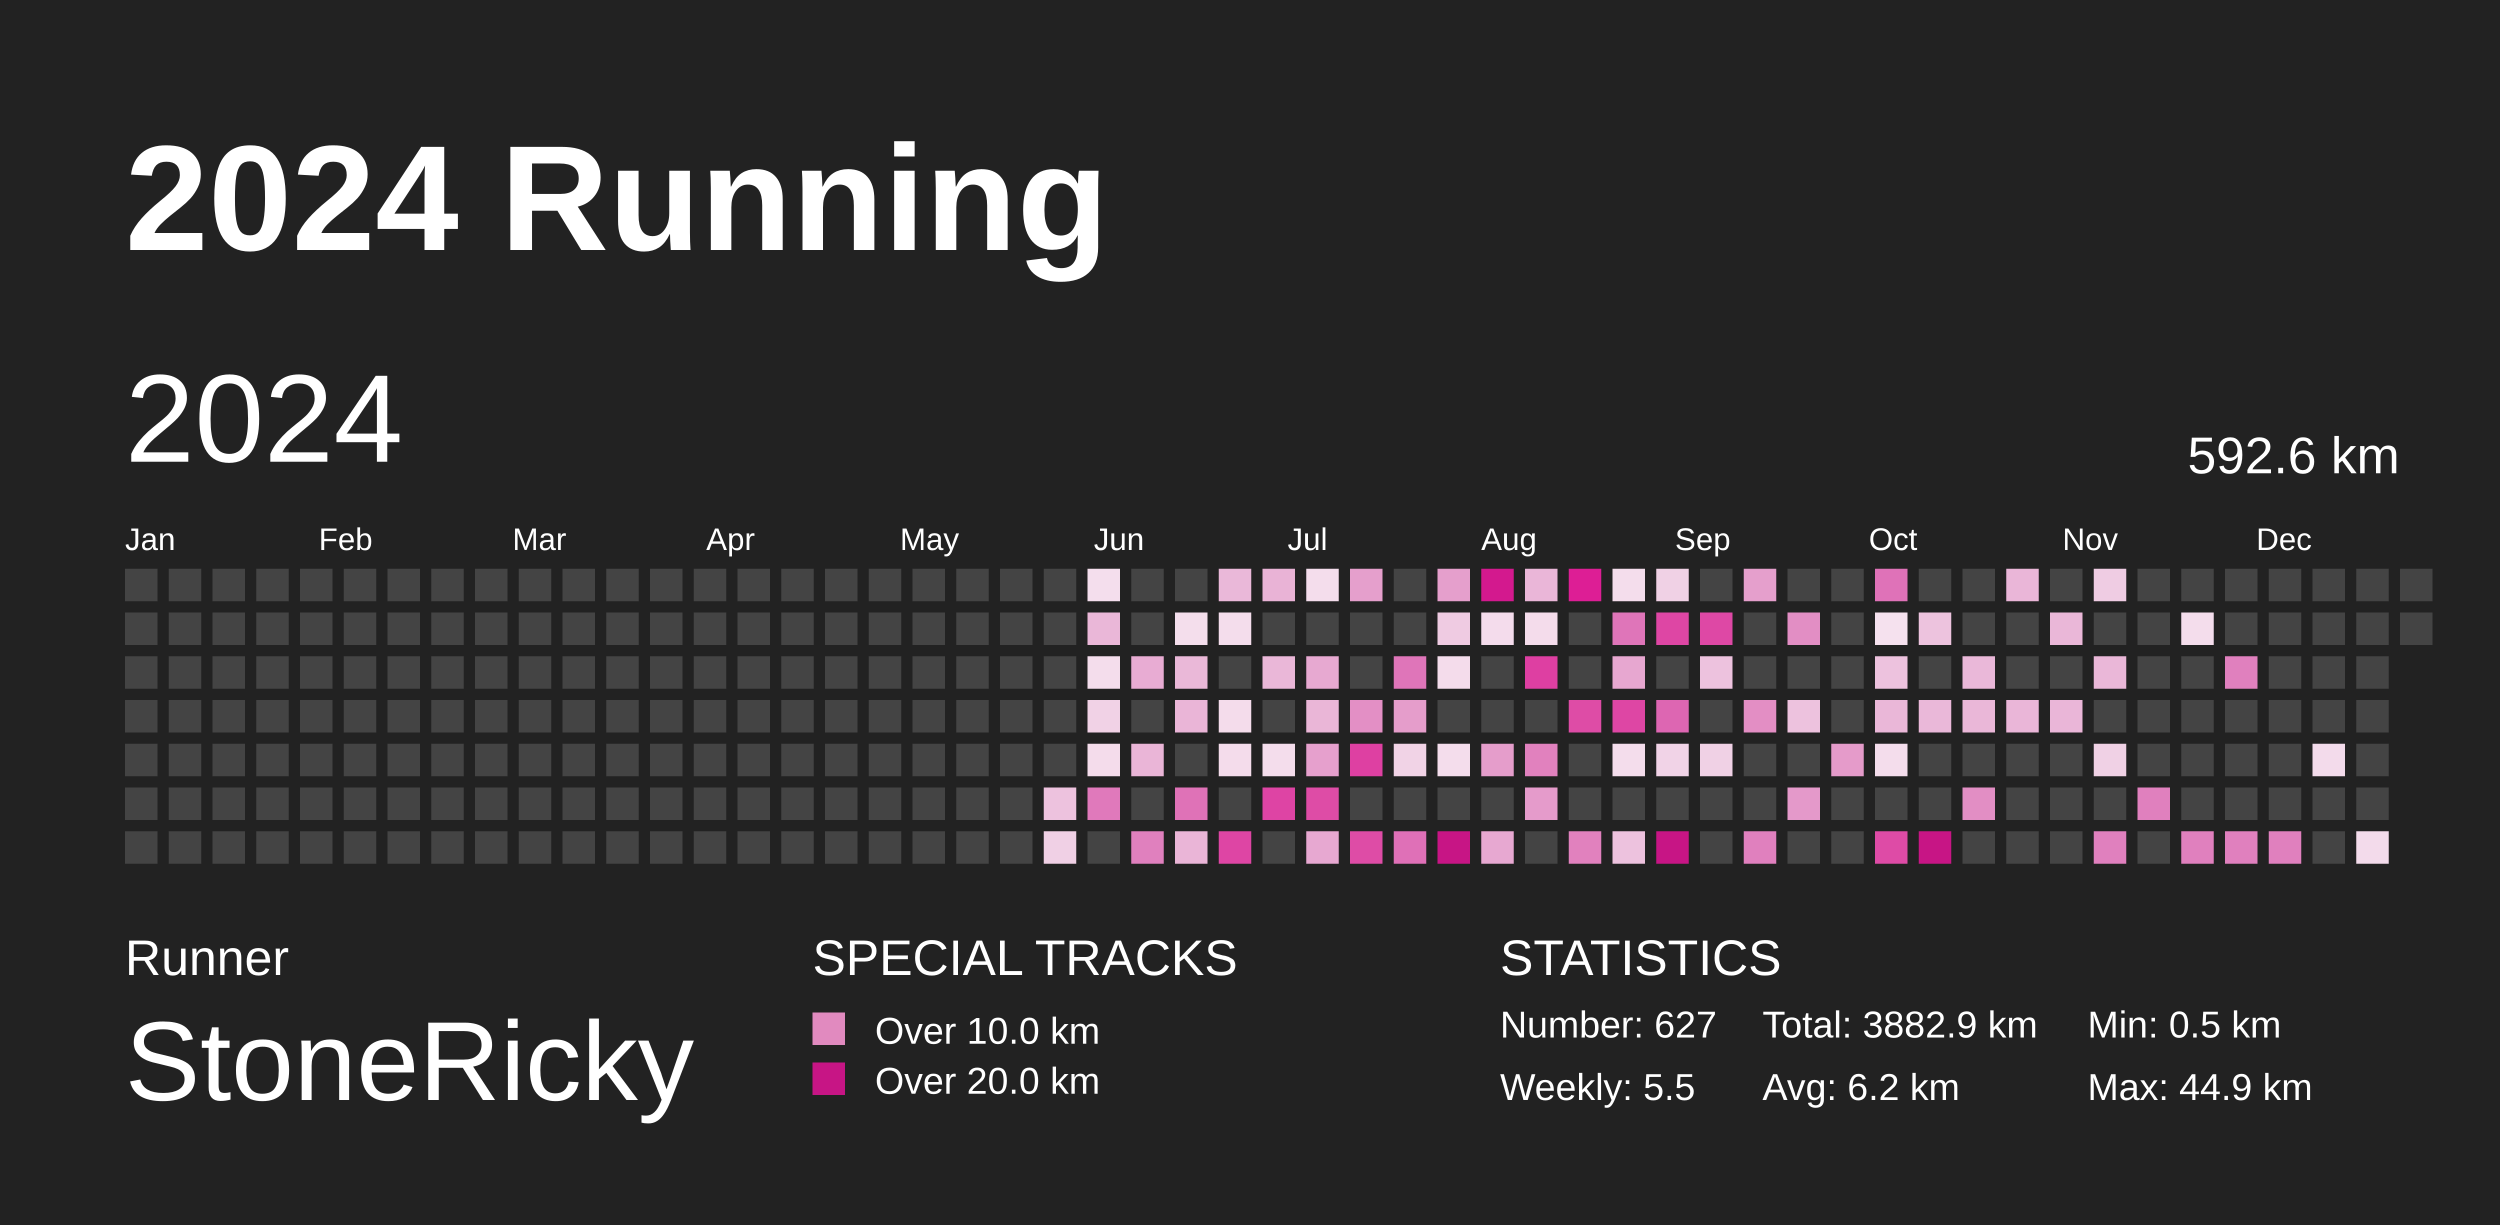
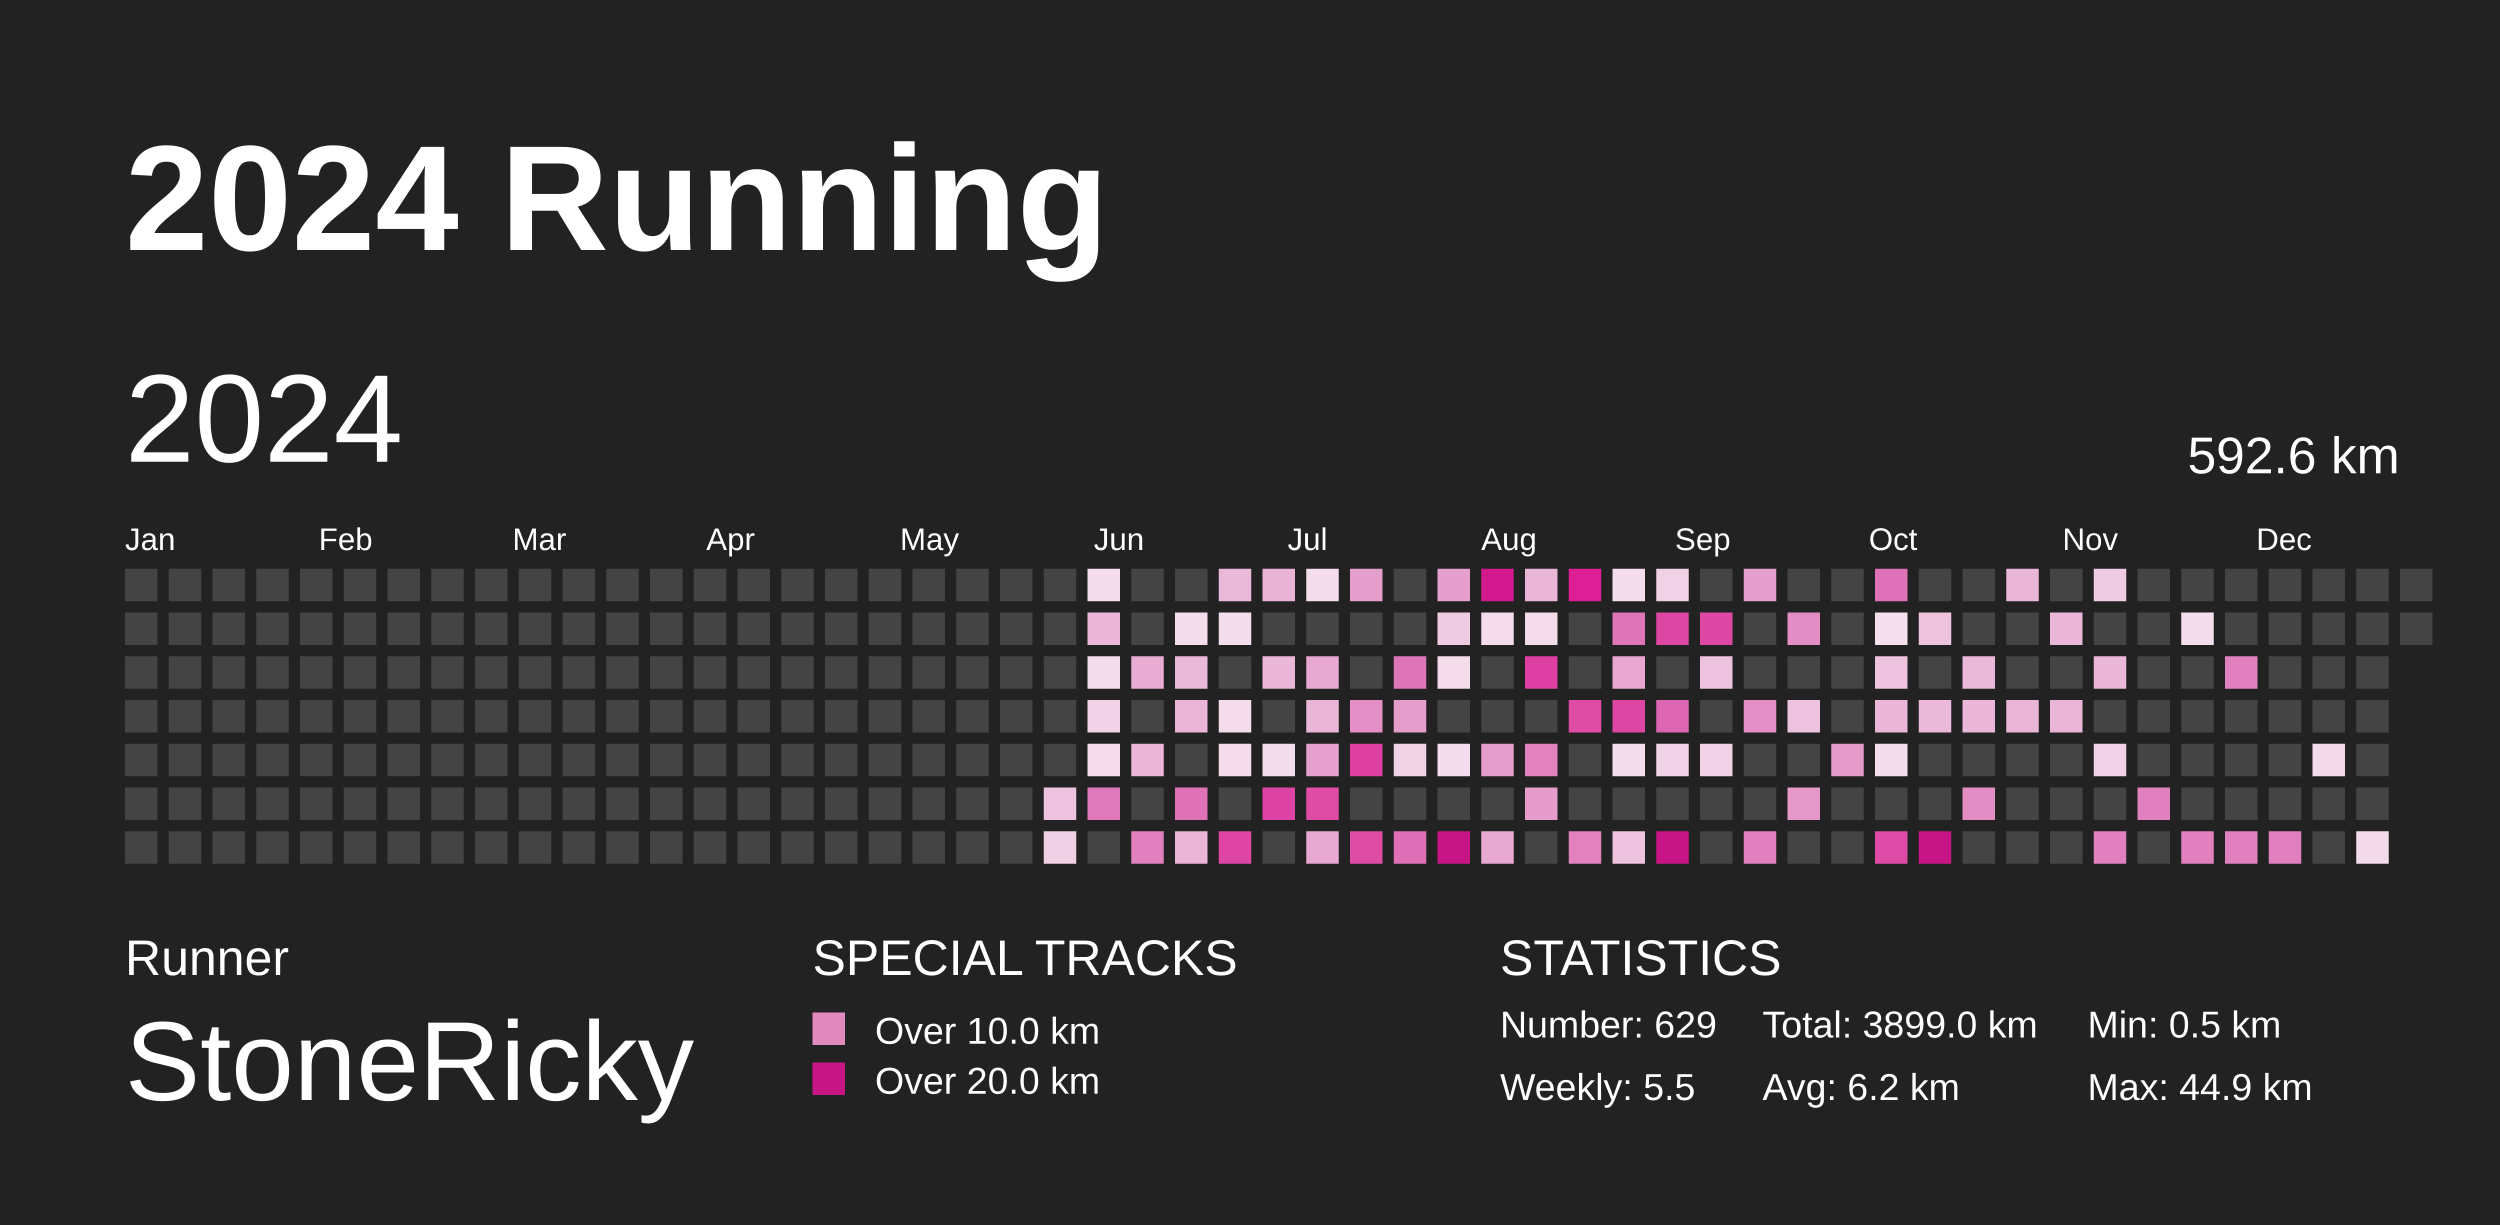
<svg xmlns="http://www.w3.org/2000/svg" baseProfile="full" height="98mm" version="1.1" viewBox="0,0,200,98" width="200mm">
  <defs>
    <pattern height="2" id="indoor-stripe" patternUnits="userSpaceOnUse" width="2">
      <line stroke="white" stroke-opacity="0.45" stroke-width="0.5" x1="0" x2="2" y1="2" y2="0" />
    </pattern>
  </defs>
  <rect fill="#222222" height="98" width="200" x="0" y="0" />
  <text fill="#FFFFFF" style="font-size:12px; font-family:Arial; font-weight:bold;" x="10" y="20">2024 Running</text>
  <text fill="#FFFFFF" style="font-size:4px; font-family:Arial" x="10" y="78">Runner</text>
  <text fill="#FFFFFF" style="font-size:9px; font-family:Arial" x="10" y="88">StoneRicky</text>
  <text fill="#FFFFFF" style="font-size:4px; font-family:Arial" x="65" y="78">SPECIAL TRACKS</text>
  <rect fill="#E18ABF" height="2.6" width="2.6" x="65" y="81" />
  <text fill="#FFFFFF" style="font-size:3px; font-family:Arial" x="70" y="83.5">Over 10.0 km</text>
  <rect fill="#C71585" height="2.6" width="2.6" x="65" y="85" />
  <text fill="#FFFFFF" style="font-size:3px; font-family:Arial" x="70" y="87.5">Over 20.0 km</text>
  <text fill="#FFFFFF" style="font-size:4px; font-family:Arial" x="120" y="78">STATISTICS</text>
-   <text fill="#FFFFFF" style="font-size:3px; font-family:Arial" x="120" y="83">Number: 627</text>
+   <text fill="#FFFFFF" style="font-size:3px; font-family:Arial" x="120" y="83">Number: 629</text>
  <text fill="#FFFFFF" style="font-size:3px; font-family:Arial" x="120" y="88">Weekly: 5.5</text>
-   <text fill="#FFFFFF" style="font-size:3px; font-family:Arial" x="141" y="83">Total: 3882.9 km</text>
+   <text fill="#FFFFFF" style="font-size:3px; font-family:Arial" x="141" y="83">Total: 3899.0 km</text>
  <text fill="#FFFFFF" style="font-size:3px; font-family:Arial" x="141" y="88">Avg: 6.2 km</text>
  <text fill="#FFFFFF" style="font-size:3px; font-family:Arial" x="167" y="83">Min: 0.5 km</text>
  <text fill="#FFFFFF" style="font-size:3px; font-family:Arial" x="167" y="88">Max: 44.9 km</text>
  <text dominant-baseline="hanging" fill="#FFFFFF" style="font-size:10.0px; font-family:Arial;" x="10" y="30">2024</text>
  <text dominant-baseline="hanging" fill="#FFFFFF" style="font-size:4.125px; font-family:Arial;" x="175" y="35">592.6 km</text>
  <text fill="#FFFFFF" style="font-size:2.5px; font-family:Arial" x="10.0" y="44">Jan</text>
  <text fill="#FFFFFF" style="font-size:2.5px; font-family:Arial" x="25.5" y="44">Feb</text>
  <text fill="#FFFFFF" style="font-size:2.5px; font-family:Arial" x="41.0" y="44">Mar</text>
  <text fill="#FFFFFF" style="font-size:2.5px; font-family:Arial" x="56.5" y="44">Apr</text>
  <text fill="#FFFFFF" style="font-size:2.5px; font-family:Arial" x="72.0" y="44">May</text>
  <text fill="#FFFFFF" style="font-size:2.5px; font-family:Arial" x="87.5" y="44">Jun</text>
  <text fill="#FFFFFF" style="font-size:2.5px; font-family:Arial" x="103.0" y="44">Jul</text>
  <text fill="#FFFFFF" style="font-size:2.5px; font-family:Arial" x="118.5" y="44">Aug</text>
  <text fill="#FFFFFF" style="font-size:2.5px; font-family:Arial" x="134.0" y="44">Sep</text>
  <text fill="#FFFFFF" style="font-size:2.5px; font-family:Arial" x="149.5" y="44">Oct</text>
  <text fill="#FFFFFF" style="font-size:2.5px; font-family:Arial" x="165.0" y="44">Nov</text>
  <text fill="#FFFFFF" style="font-size:2.5px; font-family:Arial" x="180.5" y="44">Dec</text>
  <rect fill="#444444" height="2.6" width="2.6" x="10.0" y="45.5" />
  <rect fill="#444444" height="2.6" width="2.6" x="10.0" y="49.0" />
  <rect fill="#444444" height="2.6" width="2.6" x="10.0" y="52.5" />
  <rect fill="#444444" height="2.6" width="2.6" x="10.0" y="56.0" />
  <rect fill="#444444" height="2.6" width="2.6" x="10.0" y="59.5" />
  <rect fill="#444444" height="2.6" width="2.6" x="10.0" y="63.0" />
  <rect fill="#444444" height="2.6" width="2.6" x="10.0" y="66.5" />
  <rect fill="#444444" height="2.6" width="2.6" x="13.5" y="45.5" />
  <rect fill="#444444" height="2.6" width="2.6" x="13.5" y="49.0" />
  <rect fill="#444444" height="2.6" width="2.6" x="13.5" y="52.5" />
  <rect fill="#444444" height="2.6" width="2.6" x="13.5" y="56.0" />
  <rect fill="#444444" height="2.6" width="2.6" x="13.5" y="59.5" />
  <rect fill="#444444" height="2.6" width="2.6" x="13.5" y="63.0" />
  <rect fill="#444444" height="2.6" width="2.6" x="13.5" y="66.5" />
  <rect fill="#444444" height="2.6" width="2.6" x="17.0" y="45.5" />
  <rect fill="#444444" height="2.6" width="2.6" x="17.0" y="49.0" />
  <rect fill="#444444" height="2.6" width="2.6" x="17.0" y="52.5" />
  <rect fill="#444444" height="2.6" width="2.6" x="17.0" y="56.0" />
  <rect fill="#444444" height="2.6" width="2.6" x="17.0" y="59.5" />
  <rect fill="#444444" height="2.6" width="2.6" x="17.0" y="63.0" />
  <rect fill="#444444" height="2.6" width="2.6" x="17.0" y="66.5" />
  <rect fill="#444444" height="2.6" width="2.6" x="20.5" y="45.5" />
  <rect fill="#444444" height="2.6" width="2.6" x="20.5" y="49.0" />
  <rect fill="#444444" height="2.6" width="2.6" x="20.5" y="52.5" />
  <rect fill="#444444" height="2.6" width="2.6" x="20.5" y="56.0" />
  <rect fill="#444444" height="2.6" width="2.6" x="20.5" y="59.5" />
  <rect fill="#444444" height="2.6" width="2.6" x="20.5" y="63.0" />
  <rect fill="#444444" height="2.6" width="2.6" x="20.5" y="66.5" />
  <rect fill="#444444" height="2.6" width="2.6" x="24.0" y="45.5" />
  <rect fill="#444444" height="2.6" width="2.6" x="24.0" y="49.0" />
  <rect fill="#444444" height="2.6" width="2.6" x="24.0" y="52.5" />
  <rect fill="#444444" height="2.6" width="2.6" x="24.0" y="56.0" />
  <rect fill="#444444" height="2.6" width="2.6" x="24.0" y="59.5" />
  <rect fill="#444444" height="2.6" width="2.6" x="24.0" y="63.0" />
  <rect fill="#444444" height="2.6" width="2.6" x="24.0" y="66.5" />
  <rect fill="#444444" height="2.6" width="2.6" x="27.5" y="45.5" />
  <rect fill="#444444" height="2.6" width="2.6" x="27.5" y="49.0" />
  <rect fill="#444444" height="2.6" width="2.6" x="27.5" y="52.5" />
  <rect fill="#444444" height="2.6" width="2.6" x="27.5" y="56.0" />
  <rect fill="#444444" height="2.6" width="2.6" x="27.5" y="59.5" />
  <rect fill="#444444" height="2.6" width="2.6" x="27.5" y="63.0" />
  <rect fill="#444444" height="2.6" width="2.6" x="27.5" y="66.5" />
  <rect fill="#444444" height="2.6" width="2.6" x="31.0" y="45.5" />
  <rect fill="#444444" height="2.6" width="2.6" x="31.0" y="49.0" />
  <rect fill="#444444" height="2.6" width="2.6" x="31.0" y="52.5" />
  <rect fill="#444444" height="2.6" width="2.6" x="31.0" y="56.0" />
  <rect fill="#444444" height="2.6" width="2.6" x="31.0" y="59.5" />
  <rect fill="#444444" height="2.6" width="2.6" x="31.0" y="63.0" />
  <rect fill="#444444" height="2.6" width="2.6" x="31.0" y="66.5" />
  <rect fill="#444444" height="2.6" width="2.6" x="34.5" y="45.5" />
  <rect fill="#444444" height="2.6" width="2.6" x="34.5" y="49.0" />
  <rect fill="#444444" height="2.6" width="2.6" x="34.5" y="52.5" />
  <rect fill="#444444" height="2.6" width="2.6" x="34.5" y="56.0" />
  <rect fill="#444444" height="2.6" width="2.6" x="34.5" y="59.5" />
  <rect fill="#444444" height="2.6" width="2.6" x="34.5" y="63.0" />
  <rect fill="#444444" height="2.6" width="2.6" x="34.5" y="66.5" />
  <rect fill="#444444" height="2.6" width="2.6" x="38.0" y="45.5" />
  <rect fill="#444444" height="2.6" width="2.6" x="38.0" y="49.0" />
  <rect fill="#444444" height="2.6" width="2.6" x="38.0" y="52.5" />
  <rect fill="#444444" height="2.6" width="2.6" x="38.0" y="56.0" />
  <rect fill="#444444" height="2.6" width="2.6" x="38.0" y="59.5" />
  <rect fill="#444444" height="2.6" width="2.6" x="38.0" y="63.0" />
  <rect fill="#444444" height="2.6" width="2.6" x="38.0" y="66.5" />
  <rect fill="#444444" height="2.6" width="2.6" x="41.5" y="45.5" />
  <rect fill="#444444" height="2.6" width="2.6" x="41.5" y="49.0" />
  <rect fill="#444444" height="2.6" width="2.6" x="41.5" y="52.5" />
  <rect fill="#444444" height="2.6" width="2.6" x="41.5" y="56.0" />
  <rect fill="#444444" height="2.6" width="2.6" x="41.5" y="59.5" />
  <rect fill="#444444" height="2.6" width="2.6" x="41.5" y="63.0" />
  <rect fill="#444444" height="2.6" width="2.6" x="41.5" y="66.5" />
  <rect fill="#444444" height="2.6" width="2.6" x="45.0" y="45.5" />
  <rect fill="#444444" height="2.6" width="2.6" x="45.0" y="49.0" />
  <rect fill="#444444" height="2.6" width="2.6" x="45.0" y="52.5" />
  <rect fill="#444444" height="2.6" width="2.6" x="45.0" y="56.0" />
  <rect fill="#444444" height="2.6" width="2.6" x="45.0" y="59.5" />
  <rect fill="#444444" height="2.6" width="2.6" x="45.0" y="63.0" />
  <rect fill="#444444" height="2.6" width="2.6" x="45.0" y="66.5" />
  <rect fill="#444444" height="2.6" width="2.6" x="48.5" y="45.5" />
  <rect fill="#444444" height="2.6" width="2.6" x="48.5" y="49.0" />
  <rect fill="#444444" height="2.6" width="2.6" x="48.5" y="52.5" />
  <rect fill="#444444" height="2.6" width="2.6" x="48.5" y="56.0" />
  <rect fill="#444444" height="2.6" width="2.6" x="48.5" y="59.5" />
  <rect fill="#444444" height="2.6" width="2.6" x="48.5" y="63.0" />
  <rect fill="#444444" height="2.6" width="2.6" x="48.5" y="66.5" />
  <rect fill="#444444" height="2.6" width="2.6" x="52.0" y="45.5" />
  <rect fill="#444444" height="2.6" width="2.6" x="52.0" y="49.0" />
  <rect fill="#444444" height="2.6" width="2.6" x="52.0" y="52.5" />
  <rect fill="#444444" height="2.6" width="2.6" x="52.0" y="56.0" />
  <rect fill="#444444" height="2.6" width="2.6" x="52.0" y="59.5" />
  <rect fill="#444444" height="2.6" width="2.6" x="52.0" y="63.0" />
  <rect fill="#444444" height="2.6" width="2.6" x="52.0" y="66.5" />
  <rect fill="#444444" height="2.6" width="2.6" x="55.5" y="45.5" />
  <rect fill="#444444" height="2.6" width="2.6" x="55.5" y="49.0" />
  <rect fill="#444444" height="2.6" width="2.6" x="55.5" y="52.5" />
  <rect fill="#444444" height="2.6" width="2.6" x="55.5" y="56.0" />
  <rect fill="#444444" height="2.6" width="2.6" x="55.5" y="59.5" />
  <rect fill="#444444" height="2.6" width="2.6" x="55.5" y="63.0" />
  <rect fill="#444444" height="2.6" width="2.6" x="55.5" y="66.5" />
  <rect fill="#444444" height="2.6" width="2.6" x="59.0" y="45.5" />
  <rect fill="#444444" height="2.6" width="2.6" x="59.0" y="49.0" />
  <rect fill="#444444" height="2.6" width="2.6" x="59.0" y="52.5" />
  <rect fill="#444444" height="2.6" width="2.6" x="59.0" y="56.0" />
  <rect fill="#444444" height="2.6" width="2.6" x="59.0" y="59.5" />
  <rect fill="#444444" height="2.6" width="2.6" x="59.0" y="63.0" />
  <rect fill="#444444" height="2.6" width="2.6" x="59.0" y="66.5" />
  <rect fill="#444444" height="2.6" width="2.6" x="62.5" y="45.5" />
  <rect fill="#444444" height="2.6" width="2.6" x="62.5" y="49.0" />
  <rect fill="#444444" height="2.6" width="2.6" x="62.5" y="52.5" />
  <rect fill="#444444" height="2.6" width="2.6" x="62.5" y="56.0" />
  <rect fill="#444444" height="2.6" width="2.6" x="62.5" y="59.5" />
  <rect fill="#444444" height="2.6" width="2.6" x="62.5" y="63.0" />
  <rect fill="#444444" height="2.6" width="2.6" x="62.5" y="66.5" />
  <rect fill="#444444" height="2.6" width="2.6" x="66.0" y="45.5" />
  <rect fill="#444444" height="2.6" width="2.6" x="66.0" y="49.0" />
  <rect fill="#444444" height="2.6" width="2.6" x="66.0" y="52.5" />
  <rect fill="#444444" height="2.6" width="2.6" x="66.0" y="56.0" />
  <rect fill="#444444" height="2.6" width="2.6" x="66.0" y="59.5" />
  <rect fill="#444444" height="2.6" width="2.6" x="66.0" y="63.0" />
  <rect fill="#444444" height="2.6" width="2.6" x="66.0" y="66.5" />
  <rect fill="#444444" height="2.6" width="2.6" x="69.5" y="45.5" />
  <rect fill="#444444" height="2.6" width="2.6" x="69.5" y="49.0" />
  <rect fill="#444444" height="2.6" width="2.6" x="69.5" y="52.5" />
  <rect fill="#444444" height="2.6" width="2.6" x="69.5" y="56.0" />
  <rect fill="#444444" height="2.6" width="2.6" x="69.5" y="59.5" />
  <rect fill="#444444" height="2.6" width="2.6" x="69.5" y="63.0" />
  <rect fill="#444444" height="2.6" width="2.6" x="69.5" y="66.5" />
  <rect fill="#444444" height="2.6" width="2.6" x="73.0" y="45.5" />
  <rect fill="#444444" height="2.6" width="2.6" x="73.0" y="49.0" />
  <rect fill="#444444" height="2.6" width="2.6" x="73.0" y="52.5" />
  <rect fill="#444444" height="2.6" width="2.6" x="73.0" y="56.0" />
  <rect fill="#444444" height="2.6" width="2.6" x="73.0" y="59.5" />
  <rect fill="#444444" height="2.6" width="2.6" x="73.0" y="63.0" />
  <rect fill="#444444" height="2.6" width="2.6" x="73.0" y="66.5" />
  <rect fill="#444444" height="2.6" width="2.6" x="76.5" y="45.5" />
  <rect fill="#444444" height="2.6" width="2.6" x="76.5" y="49.0" />
  <rect fill="#444444" height="2.6" width="2.6" x="76.5" y="52.5" />
  <rect fill="#444444" height="2.6" width="2.6" x="76.5" y="56.0" />
  <rect fill="#444444" height="2.6" width="2.6" x="76.5" y="59.5" />
  <rect fill="#444444" height="2.6" width="2.6" x="76.5" y="63.0" />
  <rect fill="#444444" height="2.6" width="2.6" x="76.5" y="66.5" />
  <rect fill="#444444" height="2.6" width="2.6" x="80.0" y="45.5" />
  <rect fill="#444444" height="2.6" width="2.6" x="80.0" y="49.0" />
  <rect fill="#444444" height="2.6" width="2.6" x="80.0" y="52.5" />
  <rect fill="#444444" height="2.6" width="2.6" x="80.0" y="56.0" />
  <rect fill="#444444" height="2.6" width="2.6" x="80.0" y="59.5" />
  <rect fill="#444444" height="2.6" width="2.6" x="80.0" y="63.0" />
  <rect fill="#444444" height="2.6" width="2.6" x="80.0" y="66.5" />
  <rect fill="#444444" height="2.6" width="2.6" x="83.5" y="45.5" />
  <rect fill="#444444" height="2.6" width="2.6" x="83.5" y="49.0" />
  <rect fill="#444444" height="2.6" width="2.6" x="83.5" y="52.5" />
  <rect fill="#444444" height="2.6" width="2.6" x="83.5" y="56.0" />
  <rect fill="#444444" height="2.6" width="2.6" x="83.5" y="59.5" />
  <rect fill="#edc2de" height="2.6" width="2.6" x="83.5" y="63.0" />
  <rect fill="#f0d0e5" height="2.6" width="2.6" x="83.5" y="66.5" />
  <rect fill="#f4deed" height="2.6" width="2.6" x="87.0" y="45.5" />
  <rect fill="#eab7d8" height="2.6" width="2.6" x="87.0" y="49.0" />
  <rect fill="#f4ddec" height="2.6" width="2.6" x="87.0" y="52.5" />
  <rect fill="#f1d2e6" height="2.6" width="2.6" x="87.0" y="56.0" />
  <rect fill="#f4dceb" height="2.6" width="2.6" x="87.0" y="59.5" />
  <rect fill="#e079bb" height="2.6" width="2.6" x="87.0" y="63.0" />
  <rect fill="#444444" height="2.6" width="2.6" x="87.0" y="66.5" />
  <rect fill="#444444" height="2.6" width="2.6" x="90.5" y="45.5" />
  <rect fill="#444444" height="2.6" width="2.6" x="90.5" y="49.0" />
  <rect fill="#e8acd3" height="2.6" width="2.6" x="90.5" y="52.5" />
  <rect fill="#444444" height="2.6" width="2.6" x="90.5" y="56.0" />
  <rect fill="#eab5d7" height="2.6" width="2.6" x="90.5" y="59.5" />
  <rect fill="#444444" height="2.6" width="2.6" x="90.5" y="63.0" />
  <rect fill="#e080be" height="2.6" width="2.6" x="90.5" y="66.5" />
  <rect fill="#444444" height="2.6" width="2.6" x="94.0" y="45.5" />
  <rect fill="#f4deec" height="2.6" width="2.6" x="94.0" y="49.0" />
  <rect fill="#eab8d8" height="2.6" width="2.6" x="94.0" y="52.5" />
  <rect fill="#eab5d7" height="2.6" width="2.6" x="94.0" y="56.0" />
  <rect fill="#444444" height="2.6" width="2.6" x="94.0" y="59.5" />
  <rect fill="#df72b7" height="2.6" width="2.6" x="94.0" y="63.0" />
  <rect fill="#eab5d7" height="2.6" width="2.6" x="94.0" y="66.5" />
  <rect fill="#eab8d9" height="2.6" width="2.6" x="97.5" y="45.5" />
  <rect fill="#f4ddec" height="2.6" width="2.6" x="97.5" y="49.0" />
  <rect fill="#444444" height="2.6" width="2.6" x="97.5" y="52.5" />
  <rect fill="#f4dceb" height="2.6" width="2.6" x="97.5" y="56.0" />
  <rect fill="#f4dceb" height="2.6" width="2.6" x="97.5" y="59.5" />
  <rect fill="#444444" height="2.6" width="2.6" x="97.5" y="63.0" />
  <rect fill="#de45a4" height="2.6" width="2.6" x="97.5" y="66.5" />
  <rect fill="#e9b3d6" height="2.6" width="2.6" x="101.0" y="45.5" />
  <rect fill="#444444" height="2.6" width="2.6" x="101.0" y="49.0" />
  <rect fill="#eab7d8" height="2.6" width="2.6" x="101.0" y="52.5" />
  <rect fill="#444444" height="2.6" width="2.6" x="101.0" y="56.0" />
  <rect fill="#f4ddec" height="2.6" width="2.6" x="101.0" y="59.5" />
  <rect fill="#de44a4" height="2.6" width="2.6" x="101.0" y="63.0" />
  <rect fill="#444444" height="2.6" width="2.6" x="101.0" y="66.5" />
  <rect fill="#f4ddec" height="2.6" width="2.6" x="104.5" y="45.5" />
  <rect fill="#444444" height="2.6" width="2.6" x="104.5" y="49.0" />
  <rect fill="#e7a9d1" height="2.6" width="2.6" x="104.5" y="52.5" />
  <rect fill="#eab6d7" height="2.6" width="2.6" x="104.5" y="56.0" />
  <rect fill="#e6a0cd" height="2.6" width="2.6" x="104.5" y="59.5" />
  <rect fill="#de4ca6" height="2.6" width="2.6" x="104.5" y="63.0" />
  <rect fill="#e7a8d1" height="2.6" width="2.6" x="104.5" y="66.5" />
  <rect fill="#e59fcc" height="2.6" width="2.6" x="108.0" y="45.5" />
  <rect fill="#444444" height="2.6" width="2.6" x="108.0" y="49.0" />
  <rect fill="#444444" height="2.6" width="2.6" x="108.0" y="52.5" />
  <rect fill="#e38fc5" height="2.6" width="2.6" x="108.0" y="56.0" />
  <rect fill="#de40a2" height="2.6" width="2.6" x="108.0" y="59.5" />
  <rect fill="#444444" height="2.6" width="2.6" x="108.0" y="63.0" />
  <rect fill="#de4ca6" height="2.6" width="2.6" x="108.0" y="66.5" />
  <rect fill="#444444" height="2.6" width="2.6" x="111.5" y="45.5" />
  <rect fill="#444444" height="2.6" width="2.6" x="111.5" y="49.0" />
  <rect fill="#df75b9" height="2.6" width="2.6" x="111.5" y="52.5" />
  <rect fill="#e59dcb" height="2.6" width="2.6" x="111.5" y="56.0" />
  <rect fill="#f1d3e6" height="2.6" width="2.6" x="111.5" y="59.5" />
  <rect fill="#444444" height="2.6" width="2.6" x="111.5" y="63.0" />
  <rect fill="#df70b7" height="2.6" width="2.6" x="111.5" y="66.5" />
  <rect fill="#e59fcc" height="2.6" width="2.6" x="115.0" y="45.5" />
  <rect fill="#efcbe2" height="2.6" width="2.6" x="115.0" y="49.0" />
  <rect fill="#f4dceb" height="2.6" width="2.6" x="115.0" y="52.5" />
  <rect fill="#444444" height="2.6" width="2.6" x="115.0" y="56.0" />
  <rect fill="#f4ddec" height="2.6" width="2.6" x="115.0" y="59.5" />
  <rect fill="#444444" height="2.6" width="2.6" x="115.0" y="63.0" />
  <rect fill="#C71585" height="2.6" width="2.6" x="115.0" y="66.5" />
  <rect fill="#d3198e" height="2.6" width="2.6" x="118.5" y="45.5" />
  <rect fill="#f4dcec" height="2.6" width="2.6" x="118.5" y="49.0" />
  <rect fill="#444444" height="2.6" width="2.6" x="118.5" y="52.5" />
  <rect fill="#444444" height="2.6" width="2.6" x="118.5" y="56.0" />
  <rect fill="#e59dcb" height="2.6" width="2.6" x="118.5" y="59.5" />
  <rect fill="#444444" height="2.6" width="2.6" x="118.5" y="63.0" />
  <rect fill="#e7a8d1" height="2.6" width="2.6" x="118.5" y="66.5" />
  <rect fill="#eab6d8" height="2.6" width="2.6" x="122.0" y="45.5" />
  <rect fill="#f4dceb" height="2.6" width="2.6" x="122.0" y="49.0" />
  <rect fill="#de3fa2" height="2.6" width="2.6" x="122.0" y="52.5" />
  <rect fill="#444444" height="2.6" width="2.6" x="122.0" y="56.0" />
  <rect fill="#e181be" height="2.6" width="2.6" x="122.0" y="59.5" />
  <rect fill="#e59bcb" height="2.6" width="2.6" x="122.0" y="63.0" />
  <rect fill="#444444" height="2.6" width="2.6" x="122.0" y="66.5" />
  <rect fill="#dd1e95" height="2.6" width="2.6" x="125.5" y="45.5" />
  <rect fill="#444444" height="2.6" width="2.6" x="125.5" y="49.0" />
  <rect fill="#444444" height="2.6" width="2.6" x="125.5" y="52.5" />
  <rect fill="#de4ca6" height="2.6" width="2.6" x="125.5" y="56.0" />
  <rect fill="#444444" height="2.6" width="2.6" x="125.5" y="59.5" />
  <rect fill="#444444" height="2.6" width="2.6" x="125.5" y="63.0" />
  <rect fill="#e181be" height="2.6" width="2.6" x="125.5" y="66.5" />
  <rect fill="#f4ddec" height="2.6" width="2.6" x="129.0" y="45.5" />
  <rect fill="#df75b9" height="2.6" width="2.6" x="129.0" y="49.0" />
  <rect fill="#e7a7d0" height="2.6" width="2.6" x="129.0" y="52.5" />
  <rect fill="#de46a4" height="2.6" width="2.6" x="129.0" y="56.0" />
  <rect fill="#f4ddec" height="2.6" width="2.6" x="129.0" y="59.5" />
  <rect fill="#444444" height="2.6" width="2.6" x="129.0" y="63.0" />
  <rect fill="#edc2de" height="2.6" width="2.6" x="129.0" y="66.5" />
  <rect fill="#f0d1e5" height="2.6" width="2.6" x="132.5" y="45.5" />
  <rect fill="#de46a4" height="2.6" width="2.6" x="132.5" y="49.0" />
  <rect fill="#444444" height="2.6" width="2.6" x="132.5" y="52.5" />
  <rect fill="#dd66b2" height="2.6" width="2.6" x="132.5" y="56.0" />
  <rect fill="#f1d3e7" height="2.6" width="2.6" x="132.5" y="59.5" />
  <rect fill="#444444" height="2.6" width="2.6" x="132.5" y="63.0" />
  <rect fill="#C71585" height="2.6" width="2.6" x="132.5" y="66.5" />
  <rect fill="#444444" height="2.6" width="2.6" x="136.0" y="45.5" />
  <rect fill="#de48a5" height="2.6" width="2.6" x="136.0" y="49.0" />
  <rect fill="#edc2de" height="2.6" width="2.6" x="136.0" y="52.5" />
  <rect fill="#444444" height="2.6" width="2.6" x="136.0" y="56.0" />
  <rect fill="#f0d1e5" height="2.6" width="2.6" x="136.0" y="59.5" />
  <rect fill="#444444" height="2.6" width="2.6" x="136.0" y="63.0" />
  <rect fill="#444444" height="2.6" width="2.6" x="136.0" y="66.5" />
  <rect fill="#e59fcc" height="2.6" width="2.6" x="139.5" y="45.5" />
  <rect fill="#444444" height="2.6" width="2.6" x="139.5" y="49.0" />
  <rect fill="#444444" height="2.6" width="2.6" x="139.5" y="52.5" />
  <rect fill="#e38ec4" height="2.6" width="2.6" x="139.5" y="56.0" />
  <rect fill="#444444" height="2.6" width="2.6" x="139.5" y="59.5" />
  <rect fill="#444444" height="2.6" width="2.6" x="139.5" y="63.0" />
  <rect fill="#e080be" height="2.6" width="2.6" x="139.5" y="66.5" />
  <rect fill="#444444" height="2.6" width="2.6" x="143.0" y="45.5" />
  <rect fill="#e28ec4" height="2.6" width="2.6" x="143.0" y="49.0" />
  <rect fill="#444444" height="2.6" width="2.6" x="143.0" y="52.5" />
  <rect fill="#edc2de" height="2.6" width="2.6" x="143.0" y="56.0" />
  <rect fill="#444444" height="2.6" width="2.6" x="143.0" y="59.5" />
  <rect fill="#e499ca" height="2.6" width="2.6" x="143.0" y="63.0" />
  <rect fill="#444444" height="2.6" width="2.6" x="143.0" y="66.5" />
  <rect fill="#444444" height="2.6" width="2.6" x="146.5" y="45.5" />
  <rect fill="#444444" height="2.6" width="2.6" x="146.5" y="49.0" />
  <rect fill="#444444" height="2.6" width="2.6" x="146.5" y="52.5" />
  <rect fill="#444444" height="2.6" width="2.6" x="146.5" y="56.0" />
  <rect fill="#e59bca" height="2.6" width="2.6" x="146.5" y="59.5" />
  <rect fill="#444444" height="2.6" width="2.6" x="146.5" y="63.0" />
  <rect fill="#444444" height="2.6" width="2.6" x="146.5" y="66.5" />
  <rect fill="#df72b8" height="2.6" width="2.6" x="150.0" y="45.5" />
  <rect fill="#f5e1ee" height="2.6" width="2.6" x="150.0" y="49.0" />
  <rect fill="#edc2de" height="2.6" width="2.6" x="150.0" y="52.5" />
  <rect fill="#eab7d8" height="2.6" width="2.6" x="150.0" y="56.0" />
  <rect fill="#f4ddec" height="2.6" width="2.6" x="150.0" y="59.5" />
  <rect fill="#444444" height="2.6" width="2.6" x="150.0" y="63.0" />
  <rect fill="#de4ba6" height="2.6" width="2.6" x="150.0" y="66.5" />
  <rect fill="#444444" height="2.6" width="2.6" x="153.5" y="45.5" />
  <rect fill="#edc3de" height="2.6" width="2.6" x="153.5" y="49.0" />
  <rect fill="#444444" height="2.6" width="2.6" x="153.5" y="52.5" />
  <rect fill="#eab8d9" height="2.6" width="2.6" x="153.5" y="56.0" />
  <rect fill="#444444" height="2.6" width="2.6" x="153.5" y="59.5" />
  <rect fill="#444444" height="2.6" width="2.6" x="153.5" y="63.0" />
  <rect fill="#C71585" height="2.6" width="2.6" x="153.5" y="66.5" />
  <rect fill="#444444" height="2.6" width="2.6" x="157.0" y="45.5" />
  <rect fill="#444444" height="2.6" width="2.6" x="157.0" y="49.0" />
  <rect fill="#eab8d9" height="2.6" width="2.6" x="157.0" y="52.5" />
  <rect fill="#eab7d8" height="2.6" width="2.6" x="157.0" y="56.0" />
  <rect fill="#444444" height="2.6" width="2.6" x="157.0" y="59.5" />
  <rect fill="#e28ec4" height="2.6" width="2.6" x="157.0" y="63.0" />
  <rect fill="#444444" height="2.6" width="2.6" x="157.0" y="66.5" />
  <rect fill="#eab6d8" height="2.6" width="2.6" x="160.5" y="45.5" />
  <rect fill="#444444" height="2.6" width="2.6" x="160.5" y="49.0" />
  <rect fill="#444444" height="2.6" width="2.6" x="160.5" y="52.5" />
  <rect fill="#eab6d8" height="2.6" width="2.6" x="160.5" y="56.0" />
  <rect fill="#444444" height="2.6" width="2.6" x="160.5" y="59.5" />
  <rect fill="#444444" height="2.6" width="2.6" x="160.5" y="63.0" />
  <rect fill="#444444" height="2.6" width="2.6" x="160.5" y="66.5" />
  <rect fill="#444444" height="2.6" width="2.6" x="164.0" y="45.5" />
  <rect fill="#eab7d8" height="2.6" width="2.6" x="164.0" y="49.0" />
  <rect fill="#444444" height="2.6" width="2.6" x="164.0" y="52.5" />
  <rect fill="#eab6d8" height="2.6" width="2.6" x="164.0" y="56.0" />
  <rect fill="#444444" height="2.6" width="2.6" x="164.0" y="59.5" />
  <rect fill="#444444" height="2.6" width="2.6" x="164.0" y="63.0" />
  <rect fill="#444444" height="2.6" width="2.6" x="164.0" y="66.5" />
  <rect fill="#efcce3" height="2.6" width="2.6" x="167.5" y="45.5" />
  <rect fill="#444444" height="2.6" width="2.6" x="167.5" y="49.0" />
  <rect fill="#eab7d8" height="2.6" width="2.6" x="167.5" y="52.5" />
  <rect fill="#444444" height="2.6" width="2.6" x="167.5" y="56.0" />
  <rect fill="#f0d1e5" height="2.6" width="2.6" x="167.5" y="59.5" />
  <rect fill="#444444" height="2.6" width="2.6" x="167.5" y="63.0" />
  <rect fill="#e080be" height="2.6" width="2.6" x="167.5" y="66.5" />
  <rect fill="#444444" height="2.6" width="2.6" x="171.0" y="45.5" />
  <rect fill="#444444" height="2.6" width="2.6" x="171.0" y="49.0" />
  <rect fill="#444444" height="2.6" width="2.6" x="171.0" y="52.5" />
  <rect fill="#444444" height="2.6" width="2.6" x="171.0" y="56.0" />
  <rect fill="#444444" height="2.6" width="2.6" x="171.0" y="59.5" />
  <rect fill="#e080be" height="2.6" width="2.6" x="171.0" y="63.0" />
  <rect fill="#444444" height="2.6" width="2.6" x="171.0" y="66.5" />
  <rect fill="#444444" height="2.6" width="2.6" x="174.5" y="45.5" />
  <rect fill="#f4ddec" height="2.6" width="2.6" x="174.5" y="49.0" />
  <rect fill="#444444" height="2.6" width="2.6" x="174.5" y="52.5" />
  <rect fill="#444444" height="2.6" width="2.6" x="174.5" y="56.0" />
  <rect fill="#444444" height="2.6" width="2.6" x="174.5" y="59.5" />
  <rect fill="#444444" height="2.6" width="2.6" x="174.5" y="63.0" />
  <rect fill="#e080be" height="2.6" width="2.6" x="174.5" y="66.5" />
  <rect fill="#444444" height="2.6" width="2.6" x="178.0" y="45.5" />
  <rect fill="#444444" height="2.6" width="2.6" x="178.0" y="49.0" />
  <rect fill="#e080be" height="2.6" width="2.6" x="178.0" y="52.5" />
  <rect fill="#444444" height="2.6" width="2.6" x="178.0" y="56.0" />
  <rect fill="#444444" height="2.6" width="2.6" x="178.0" y="59.5" />
  <rect fill="#444444" height="2.6" width="2.6" x="178.0" y="63.0" />
  <rect fill="#e080be" height="2.6" width="2.6" x="178.0" y="66.5" />
  <rect fill="#444444" height="2.6" width="2.6" x="181.5" y="45.5" />
  <rect fill="#444444" height="2.6" width="2.6" x="181.5" y="49.0" />
  <rect fill="#444444" height="2.6" width="2.6" x="181.5" y="52.5" />
  <rect fill="#444444" height="2.6" width="2.6" x="181.5" y="56.0" />
  <rect fill="#444444" height="2.6" width="2.6" x="181.5" y="59.5" />
  <rect fill="#444444" height="2.6" width="2.6" x="181.5" y="63.0" />
  <rect fill="#e080be" height="2.6" width="2.6" x="181.5" y="66.5" />
  <rect fill="#444444" height="2.6" width="2.6" x="185.0" y="45.5" />
  <rect fill="#444444" height="2.6" width="2.6" x="185.0" y="49.0" />
  <rect fill="#444444" height="2.6" width="2.6" x="185.0" y="52.5" />
  <rect fill="#444444" height="2.6" width="2.6" x="185.0" y="56.0" />
  <rect fill="#f3dbeb" height="2.6" width="2.6" x="185.0" y="59.5" />
  <rect fill="#444444" height="2.6" width="2.6" x="185.0" y="63.0" />
  <rect fill="#444444" height="2.6" width="2.6" x="185.0" y="66.5" />
  <rect fill="#444444" height="2.6" width="2.6" x="188.5" y="45.5" />
  <rect fill="#444444" height="2.6" width="2.6" x="188.5" y="49.0" />
  <rect fill="#444444" height="2.6" width="2.6" x="188.5" y="52.5" />
  <rect fill="#444444" height="2.6" width="2.6" x="188.5" y="56.0" />
  <rect fill="#444444" height="2.6" width="2.6" x="188.5" y="59.5" />
  <rect fill="#444444" height="2.6" width="2.6" x="188.5" y="63.0" />
  <rect fill="#f3dbeb" height="2.6" width="2.6" x="188.5" y="66.5" />
  <rect fill="#444444" height="2.6" width="2.6" x="192.0" y="45.5" />
  <rect fill="#444444" height="2.6" width="2.6" x="192.0" y="49.0" />
</svg>
